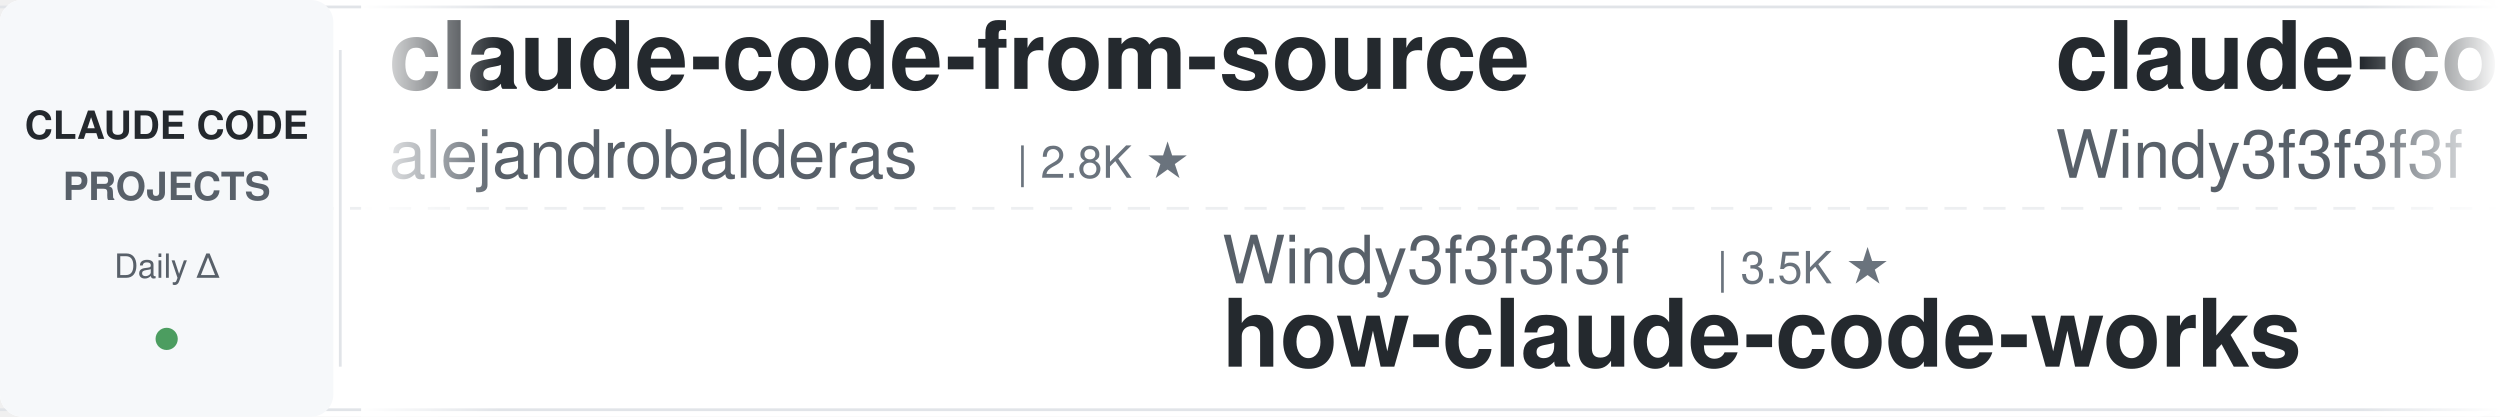
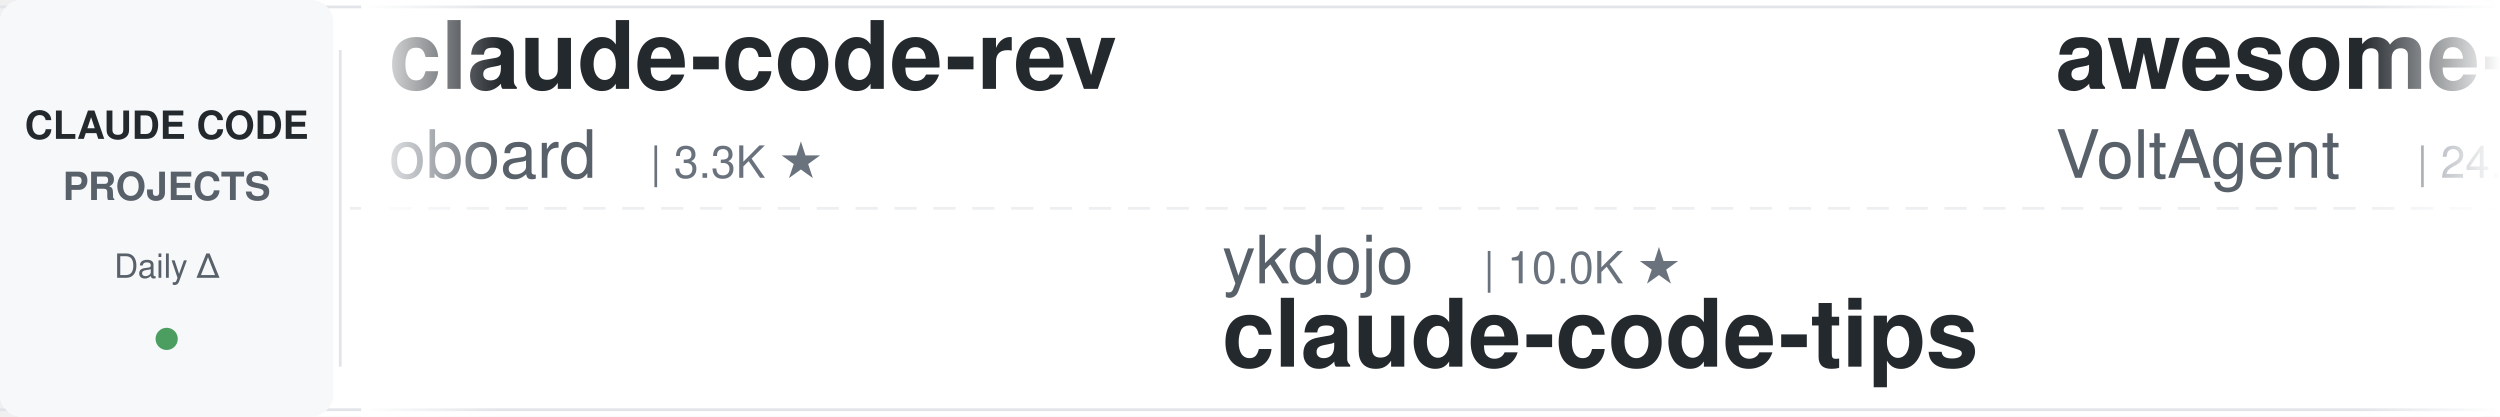
<svg xmlns="http://www.w3.org/2000/svg" width="900" height="150">
  <defs>
    <linearGradient id="leftFade" x1="0%" y1="0%" x2="100%" y2="0%">
      <stop offset="0%" style="stop-color:#ffffff;stop-opacity:1" />
      <stop offset="100%" style="stop-color:#ffffff;stop-opacity:0" />
    </linearGradient>
    <linearGradient id="rightFade" x1="0%" y1="0%" x2="100%" y2="0%">
      <stop offset="0%" style="stop-color:#ffffff;stop-opacity:0" />
      <stop offset="100%" style="stop-color:#ffffff;stop-opacity:1" />
    </linearGradient>
  </defs>
  <rect width="900" height="150" fill="#ffffff" rx="8" />
  <rect x="0" y="2" width="900" height="1" fill="#e1e4e8" />
  <rect x="0" y="147" width="900" height="1" fill="#e1e4e8" />
  <line x1="0" y1="75" x2="900" y2="75" stroke="#e1e4e8" stroke-width="1" stroke-dasharray="8 6" opacity="0.6" />
  <rect x="0" y="0" width="120" height="150" fill="#f6f8fa" rx="8" />
  <text x="60" y="50" font-family="-apple-system, BlinkMacSystemFont, 'Segoe UI', Helvetica, Arial, sans-serif" font-size="14" font-weight="600" fill="#24292e" text-anchor="middle">CLAUDE CODE</text>
  <text x="60" y="72" font-family="-apple-system, BlinkMacSystemFont, 'Segoe UI', Helvetica, Arial, sans-serif" font-size="14" font-weight="600" fill="#586069" text-anchor="middle">PROJECTS</text>
  <text x="60" y="100" font-family="-apple-system, BlinkMacSystemFont, 'Segoe UI', Helvetica, Arial, sans-serif" font-size="12" font-weight="500" fill="#586069" text-anchor="middle">Daily Δ</text>
  <circle cx="60" cy="122" r="4" fill="#22863a" opacity="0.8" />
  <rect x="122" y="18" width="1" height="114" fill="#e1e4e8" />
  <clipPath id="tickerClip">
    <rect x="130" y="0" width="770" height="150" />
  </clipPath>
  <g clip-path="url(#tickerClip)">
    <g id="tickerItems">
      <animateTransform attributeName="transform" attributeType="XML" type="translate" from="0 0" to="-3000 0" dur="54s" repeatCount="indefinite" />
      <g transform="translate(0, 0)">
-         <text x="140" y="32" font-family="-apple-system, BlinkMacSystemFont, 'Segoe UI', Helvetica, Arial, sans-serif" font-size="34" font-weight="600" fill="#24292e">claude-code-from-source</text>
-         <text x="140" y="64" font-family="-apple-system, BlinkMacSystemFont, 'Segoe UI', Helvetica, Arial, sans-serif" font-size="24" font-weight="400" fill="#586069">alejandrobalderas</text>
-         <text x="366" y="64" font-family="-apple-system, BlinkMacSystemFont, 'Segoe UI', Helvetica, Arial, sans-serif" font-size="16" font-weight="500" fill="#6a737d">| 2.8K ★</text>
+         <text x="140" y="32" font-family="-apple-system, BlinkMacSystemFont, 'Segoe UI', Helvetica, Arial, sans-serif" font-size="34" font-weight="600" fill="#24292e">claude-code-rev</text>
+         <text x="140" y="64" font-family="-apple-system, BlinkMacSystemFont, 'Segoe UI', Helvetica, Arial, sans-serif" font-size="24" font-weight="400" fill="#586069">oboard</text>
+         <text x="234" y="64" font-family="-apple-system, BlinkMacSystemFont, 'Segoe UI', Helvetica, Arial, sans-serif" font-size="16" font-weight="500" fill="#6a737d">| 3.3K ★</text>
      </g>
      <g transform="translate(300, 0)">
-         <text x="140" y="102" font-family="-apple-system, BlinkMacSystemFont, 'Segoe UI', Helvetica, Arial, sans-serif" font-size="24" font-weight="400" fill="#586069">Windy3f3f3f3f</text>
-         <text x="318" y="102" font-family="-apple-system, BlinkMacSystemFont, 'Segoe UI', Helvetica, Arial, sans-serif" font-size="16" font-weight="500" fill="#6a737d">| 3.5K ★</text>
-         <text x="140" y="132" font-family="-apple-system, BlinkMacSystemFont, 'Segoe UI', Helvetica, Arial, sans-serif" font-size="34" font-weight="600" fill="#24292e">how-claude-code-works</text>
+         <text x="140" y="102" font-family="-apple-system, BlinkMacSystemFont, 'Segoe UI', Helvetica, Arial, sans-serif" font-size="24" font-weight="400" fill="#586069">ykdojo</text>
+         <text x="234" y="102" font-family="-apple-system, BlinkMacSystemFont, 'Segoe UI', Helvetica, Arial, sans-serif" font-size="16" font-weight="500" fill="#6a737d">| 10.0K ★</text>
+         <text x="140" y="132" font-family="-apple-system, BlinkMacSystemFont, 'Segoe UI', Helvetica, Arial, sans-serif" font-size="34" font-weight="600" fill="#24292e">claude-code-tips</text>
      </g>
      <g transform="translate(600, 0)">
-         <text x="140" y="32" font-family="-apple-system, BlinkMacSystemFont, 'Segoe UI', Helvetica, Arial, sans-serif" font-size="34" font-weight="600" fill="#24292e">claude-code-from-scratch</text>
-         <text x="140" y="64" font-family="-apple-system, BlinkMacSystemFont, 'Segoe UI', Helvetica, Arial, sans-serif" font-size="24" font-weight="400" fill="#586069">Windy3f3f3f3f</text>
-         <text x="318" y="64" font-family="-apple-system, BlinkMacSystemFont, 'Segoe UI', Helvetica, Arial, sans-serif" font-size="16" font-weight="500" fill="#6a737d">| 2.6K ★</text>
+         <text x="140" y="32" font-family="-apple-system, BlinkMacSystemFont, 'Segoe UI', Helvetica, Arial, sans-serif" font-size="34" font-weight="600" fill="#24292e">awesome-claude-code-suba...</text>
+         <text x="140" y="64" font-family="-apple-system, BlinkMacSystemFont, 'Segoe UI', Helvetica, Arial, sans-serif" font-size="24" font-weight="400" fill="#586069">VoltAgent</text>
+         <text x="270" y="64" font-family="-apple-system, BlinkMacSystemFont, 'Segoe UI', Helvetica, Arial, sans-serif" font-size="16" font-weight="500" fill="#6a737d">| 24.7K ★</text>
      </g>
      <g transform="translate(900, 0)">
-         <text x="140" y="102" font-family="-apple-system, BlinkMacSystemFont, 'Segoe UI', Helvetica, Arial, sans-serif" font-size="24" font-weight="400" fill="#586069">anthropics</text>
-         <text x="282" y="102" font-family="-apple-system, BlinkMacSystemFont, 'Segoe UI', Helvetica, Arial, sans-serif" font-size="16" font-weight="500" fill="#6a737d">| 6.1K ★</text>
-         <text x="140" y="132" font-family="-apple-system, BlinkMacSystemFont, 'Segoe UI', Helvetica, Arial, sans-serif" font-size="34" font-weight="600" fill="#24292e">claude-code-security-rev...</text>
+         <text x="140" y="102" font-family="-apple-system, BlinkMacSystemFont, 'Segoe UI', Helvetica, Arial, sans-serif" font-size="24" font-weight="400" fill="#586069">WorldFlowAI</text>
+         <text x="294" y="102" font-family="-apple-system, BlinkMacSystemFont, 'Segoe UI', Helvetica, Arial, sans-serif" font-size="16" font-weight="500" fill="#6a737d">| 1.8K ★</text>
+         <text x="140" y="132" font-family="-apple-system, BlinkMacSystemFont, 'Segoe UI', Helvetica, Arial, sans-serif" font-size="34" font-weight="600" fill="#24292e">everything-claude-code</text>
      </g>
      <g transform="translate(1200, 0)">
-         <text x="140" y="32" font-family="-apple-system, BlinkMacSystemFont, 'Segoe UI', Helvetica, Arial, sans-serif" font-size="34" font-weight="600" fill="#24292e">claude-code-tips</text>
-         <text x="140" y="64" font-family="-apple-system, BlinkMacSystemFont, 'Segoe UI', Helvetica, Arial, sans-serif" font-size="24" font-weight="400" fill="#586069">ykdojo</text>
-         <text x="234" y="64" font-family="-apple-system, BlinkMacSystemFont, 'Segoe UI', Helvetica, Arial, sans-serif" font-size="16" font-weight="500" fill="#6a737d">| 10.0K ★</text>
+         <text x="140" y="32" font-family="-apple-system, BlinkMacSystemFont, 'Segoe UI', Helvetica, Arial, sans-serif" font-size="34" font-weight="600" fill="#24292e">claude-code-source-build</text>
+         <text x="140" y="64" font-family="-apple-system, BlinkMacSystemFont, 'Segoe UI', Helvetica, Arial, sans-serif" font-size="24" font-weight="400" fill="#586069">andrew-kramer-inno</text>
+         <text x="378" y="64" font-family="-apple-system, BlinkMacSystemFont, 'Segoe UI', Helvetica, Arial, sans-serif" font-size="16" font-weight="500" fill="#6a737d">| 594 ★</text>
      </g>
      <g transform="translate(1500, 0)">
-         <text x="140" y="102" font-family="-apple-system, BlinkMacSystemFont, 'Segoe UI', Helvetica, Arial, sans-serif" font-size="24" font-weight="400" fill="#586069">Njengah</text>
-         <text x="246" y="102" font-family="-apple-system, BlinkMacSystemFont, 'Segoe UI', Helvetica, Arial, sans-serif" font-size="16" font-weight="500" fill="#6a737d">| 1.9K ★</text>
-         <text x="140" y="132" font-family="-apple-system, BlinkMacSystemFont, 'Segoe UI', Helvetica, Arial, sans-serif" font-size="34" font-weight="600" fill="#24292e">claude-code-cheat-sheet</text>
+         <text x="140" y="102" font-family="-apple-system, BlinkMacSystemFont, 'Segoe UI', Helvetica, Arial, sans-serif" font-size="24" font-weight="400" fill="#586069">Donchitos</text>
+         <text x="270" y="102" font-family="-apple-system, BlinkMacSystemFont, 'Segoe UI', Helvetica, Arial, sans-serif" font-size="16" font-weight="500" fill="#6a737d">| 24.6K ★</text>
+         <text x="140" y="132" font-family="-apple-system, BlinkMacSystemFont, 'Segoe UI', Helvetica, Arial, sans-serif" font-size="34" font-weight="600" fill="#24292e">Claude-Code-Game-Studios</text>
      </g>
      <g transform="translate(1800, 0)">
-         <text x="140" y="32" font-family="-apple-system, BlinkMacSystemFont, 'Segoe UI', Helvetica, Arial, sans-serif" font-size="34" font-weight="600" fill="#24292e">Claude-Code-Game-Studios</text>
-         <text x="140" y="64" font-family="-apple-system, BlinkMacSystemFont, 'Segoe UI', Helvetica, Arial, sans-serif" font-size="24" font-weight="400" fill="#586069">Donchitos</text>
-         <text x="270" y="64" font-family="-apple-system, BlinkMacSystemFont, 'Segoe UI', Helvetica, Arial, sans-serif" font-size="16" font-weight="500" fill="#6a737d">| 24.6K ★</text>
+         <text x="140" y="32" font-family="-apple-system, BlinkMacSystemFont, 'Segoe UI', Helvetica, Arial, sans-serif" font-size="34" font-weight="600" fill="#24292e">claude-code-skills</text>
+         <text x="140" y="64" font-family="-apple-system, BlinkMacSystemFont, 'Segoe UI', Helvetica, Arial, sans-serif" font-size="24" font-weight="400" fill="#586069">daymade</text>
+         <text x="246" y="64" font-family="-apple-system, BlinkMacSystemFont, 'Segoe UI', Helvetica, Arial, sans-serif" font-size="16" font-weight="500" fill="#6a737d">| 1.4K ★</text>
      </g>
      <g transform="translate(2100, 0)">
-         <text x="140" y="102" font-family="-apple-system, BlinkMacSystemFont, 'Segoe UI', Helvetica, Arial, sans-serif" font-size="24" font-weight="400" fill="#586069">nicedreamzapp</text>
-         <text x="318" y="102" font-family="-apple-system, BlinkMacSystemFont, 'Segoe UI', Helvetica, Arial, sans-serif" font-size="16" font-weight="500" fill="#6a737d">| 3.2K ★</text>
-         <text x="140" y="132" font-family="-apple-system, BlinkMacSystemFont, 'Segoe UI', Helvetica, Arial, sans-serif" font-size="34" font-weight="600" fill="#24292e">claude-code-local</text>
+         <text x="140" y="102" font-family="-apple-system, BlinkMacSystemFont, 'Segoe UI', Helvetica, Arial, sans-serif" font-size="24" font-weight="400" fill="#586069">Pimzino</text>
+         <text x="246" y="102" font-family="-apple-system, BlinkMacSystemFont, 'Segoe UI', Helvetica, Arial, sans-serif" font-size="16" font-weight="500" fill="#6a737d">| 3.9K ★</text>
+         <text x="140" y="132" font-family="-apple-system, BlinkMacSystemFont, 'Segoe UI', Helvetica, Arial, sans-serif" font-size="34" font-weight="600" fill="#24292e">claude-code-spec-workflo...</text>
      </g>
      <g transform="translate(2400, 0)">
-         <text x="140" y="32" font-family="-apple-system, BlinkMacSystemFont, 'Segoe UI', Helvetica, Arial, sans-serif" font-size="34" font-weight="600" fill="#24292e">ralph-claude-code</text>
-         <text x="140" y="64" font-family="-apple-system, BlinkMacSystemFont, 'Segoe UI', Helvetica, Arial, sans-serif" font-size="24" font-weight="400" fill="#586069">frankbria</text>
-         <text x="270" y="64" font-family="-apple-system, BlinkMacSystemFont, 'Segoe UI', Helvetica, Arial, sans-serif" font-size="16" font-weight="500" fill="#6a737d">| 9.6K ★</text>
+         <text x="140" y="32" font-family="-apple-system, BlinkMacSystemFont, 'Segoe UI', Helvetica, Arial, sans-serif" font-size="34" font-weight="600" fill="#24292e">claude-code-prompts</text>
+         <text x="140" y="64" font-family="-apple-system, BlinkMacSystemFont, 'Segoe UI', Helvetica, Arial, sans-serif" font-size="24" font-weight="400" fill="#586069">repowise-dev</text>
+         <text x="306" y="64" font-family="-apple-system, BlinkMacSystemFont, 'Segoe UI', Helvetica, Arial, sans-serif" font-size="16" font-weight="500" fill="#6a737d">| 1.2K ★</text>
      </g>
      <g transform="translate(2700, 0)">
-         <text x="140" y="102" font-family="-apple-system, BlinkMacSystemFont, 'Segoe UI', Helvetica, Arial, sans-serif" font-size="24" font-weight="400" fill="#586069">Piebald-AI</text>
-         <text x="282" y="102" font-family="-apple-system, BlinkMacSystemFont, 'Segoe UI', Helvetica, Arial, sans-serif" font-size="16" font-weight="500" fill="#6a737d">| 12.5K ★</text>
-         <text x="140" y="132" font-family="-apple-system, BlinkMacSystemFont, 'Segoe UI', Helvetica, Arial, sans-serif" font-size="34" font-weight="600" fill="#24292e">claude-code-system-promp...</text>
+         <text x="140" y="102" font-family="-apple-system, BlinkMacSystemFont, 'Segoe UI', Helvetica, Arial, sans-serif" font-size="24" font-weight="400" fill="#586069">JrCx7scC</text>
+         <text x="258" y="102" font-family="-apple-system, BlinkMacSystemFont, 'Segoe UI', Helvetica, Arial, sans-serif" font-size="16" font-weight="500" fill="#6a737d">| 375 ★</text>
+         <text x="140" y="132" font-family="-apple-system, BlinkMacSystemFont, 'Segoe UI', Helvetica, Arial, sans-serif" font-size="34" font-weight="600" fill="#24292e">claude-code-source</text>
      </g>
      <g transform="translate(3000, 0)">
-         <text x="140" y="32" font-family="-apple-system, BlinkMacSystemFont, 'Segoe UI', Helvetica, Arial, sans-serif" font-size="34" font-weight="600" fill="#24292e">claude-code-from-source</text>
-         <text x="140" y="64" font-family="-apple-system, BlinkMacSystemFont, 'Segoe UI', Helvetica, Arial, sans-serif" font-size="24" font-weight="400" fill="#586069">alejandrobalderas</text>
-         <text x="366" y="64" font-family="-apple-system, BlinkMacSystemFont, 'Segoe UI', Helvetica, Arial, sans-serif" font-size="16" font-weight="500" fill="#6a737d">| 2.8K ★</text>
+         <text x="140" y="32" font-family="-apple-system, BlinkMacSystemFont, 'Segoe UI', Helvetica, Arial, sans-serif" font-size="34" font-weight="600" fill="#24292e">claude-code-rev</text>
+         <text x="140" y="64" font-family="-apple-system, BlinkMacSystemFont, 'Segoe UI', Helvetica, Arial, sans-serif" font-size="24" font-weight="400" fill="#586069">oboard</text>
+         <text x="234" y="64" font-family="-apple-system, BlinkMacSystemFont, 'Segoe UI', Helvetica, Arial, sans-serif" font-size="16" font-weight="500" fill="#6a737d">| 3.3K ★</text>
      </g>
      <g transform="translate(3300, 0)">
-         <text x="140" y="102" font-family="-apple-system, BlinkMacSystemFont, 'Segoe UI', Helvetica, Arial, sans-serif" font-size="24" font-weight="400" fill="#586069">Windy3f3f3f3f</text>
-         <text x="318" y="102" font-family="-apple-system, BlinkMacSystemFont, 'Segoe UI', Helvetica, Arial, sans-serif" font-size="16" font-weight="500" fill="#6a737d">| 3.5K ★</text>
-         <text x="140" y="132" font-family="-apple-system, BlinkMacSystemFont, 'Segoe UI', Helvetica, Arial, sans-serif" font-size="34" font-weight="600" fill="#24292e">how-claude-code-works</text>
+         <text x="140" y="102" font-family="-apple-system, BlinkMacSystemFont, 'Segoe UI', Helvetica, Arial, sans-serif" font-size="24" font-weight="400" fill="#586069">ykdojo</text>
+         <text x="234" y="102" font-family="-apple-system, BlinkMacSystemFont, 'Segoe UI', Helvetica, Arial, sans-serif" font-size="16" font-weight="500" fill="#6a737d">| 10.0K ★</text>
+         <text x="140" y="132" font-family="-apple-system, BlinkMacSystemFont, 'Segoe UI', Helvetica, Arial, sans-serif" font-size="34" font-weight="600" fill="#24292e">claude-code-tips</text>
      </g>
      <g transform="translate(3600, 0)">
-         <text x="140" y="32" font-family="-apple-system, BlinkMacSystemFont, 'Segoe UI', Helvetica, Arial, sans-serif" font-size="34" font-weight="600" fill="#24292e">claude-code-from-scratch</text>
-         <text x="140" y="64" font-family="-apple-system, BlinkMacSystemFont, 'Segoe UI', Helvetica, Arial, sans-serif" font-size="24" font-weight="400" fill="#586069">Windy3f3f3f3f</text>
-         <text x="318" y="64" font-family="-apple-system, BlinkMacSystemFont, 'Segoe UI', Helvetica, Arial, sans-serif" font-size="16" font-weight="500" fill="#6a737d">| 2.6K ★</text>
+         <text x="140" y="32" font-family="-apple-system, BlinkMacSystemFont, 'Segoe UI', Helvetica, Arial, sans-serif" font-size="34" font-weight="600" fill="#24292e">awesome-claude-code-suba...</text>
+         <text x="140" y="64" font-family="-apple-system, BlinkMacSystemFont, 'Segoe UI', Helvetica, Arial, sans-serif" font-size="24" font-weight="400" fill="#586069">VoltAgent</text>
+         <text x="270" y="64" font-family="-apple-system, BlinkMacSystemFont, 'Segoe UI', Helvetica, Arial, sans-serif" font-size="16" font-weight="500" fill="#6a737d">| 24.7K ★</text>
      </g>
      <g transform="translate(3900, 0)">
-         <text x="140" y="102" font-family="-apple-system, BlinkMacSystemFont, 'Segoe UI', Helvetica, Arial, sans-serif" font-size="24" font-weight="400" fill="#586069">anthropics</text>
-         <text x="282" y="102" font-family="-apple-system, BlinkMacSystemFont, 'Segoe UI', Helvetica, Arial, sans-serif" font-size="16" font-weight="500" fill="#6a737d">| 6.1K ★</text>
-         <text x="140" y="132" font-family="-apple-system, BlinkMacSystemFont, 'Segoe UI', Helvetica, Arial, sans-serif" font-size="34" font-weight="600" fill="#24292e">claude-code-security-rev...</text>
+         <text x="140" y="102" font-family="-apple-system, BlinkMacSystemFont, 'Segoe UI', Helvetica, Arial, sans-serif" font-size="24" font-weight="400" fill="#586069">WorldFlowAI</text>
+         <text x="294" y="102" font-family="-apple-system, BlinkMacSystemFont, 'Segoe UI', Helvetica, Arial, sans-serif" font-size="16" font-weight="500" fill="#6a737d">| 1.8K ★</text>
+         <text x="140" y="132" font-family="-apple-system, BlinkMacSystemFont, 'Segoe UI', Helvetica, Arial, sans-serif" font-size="34" font-weight="600" fill="#24292e">everything-claude-code</text>
      </g>
    </g>
  </g>
  <rect x="130" y="0" width="50" height="150" fill="url(#leftFade)" />
  <rect x="850" y="0" width="50" height="150" fill="url(#rightFade)" />
</svg>
